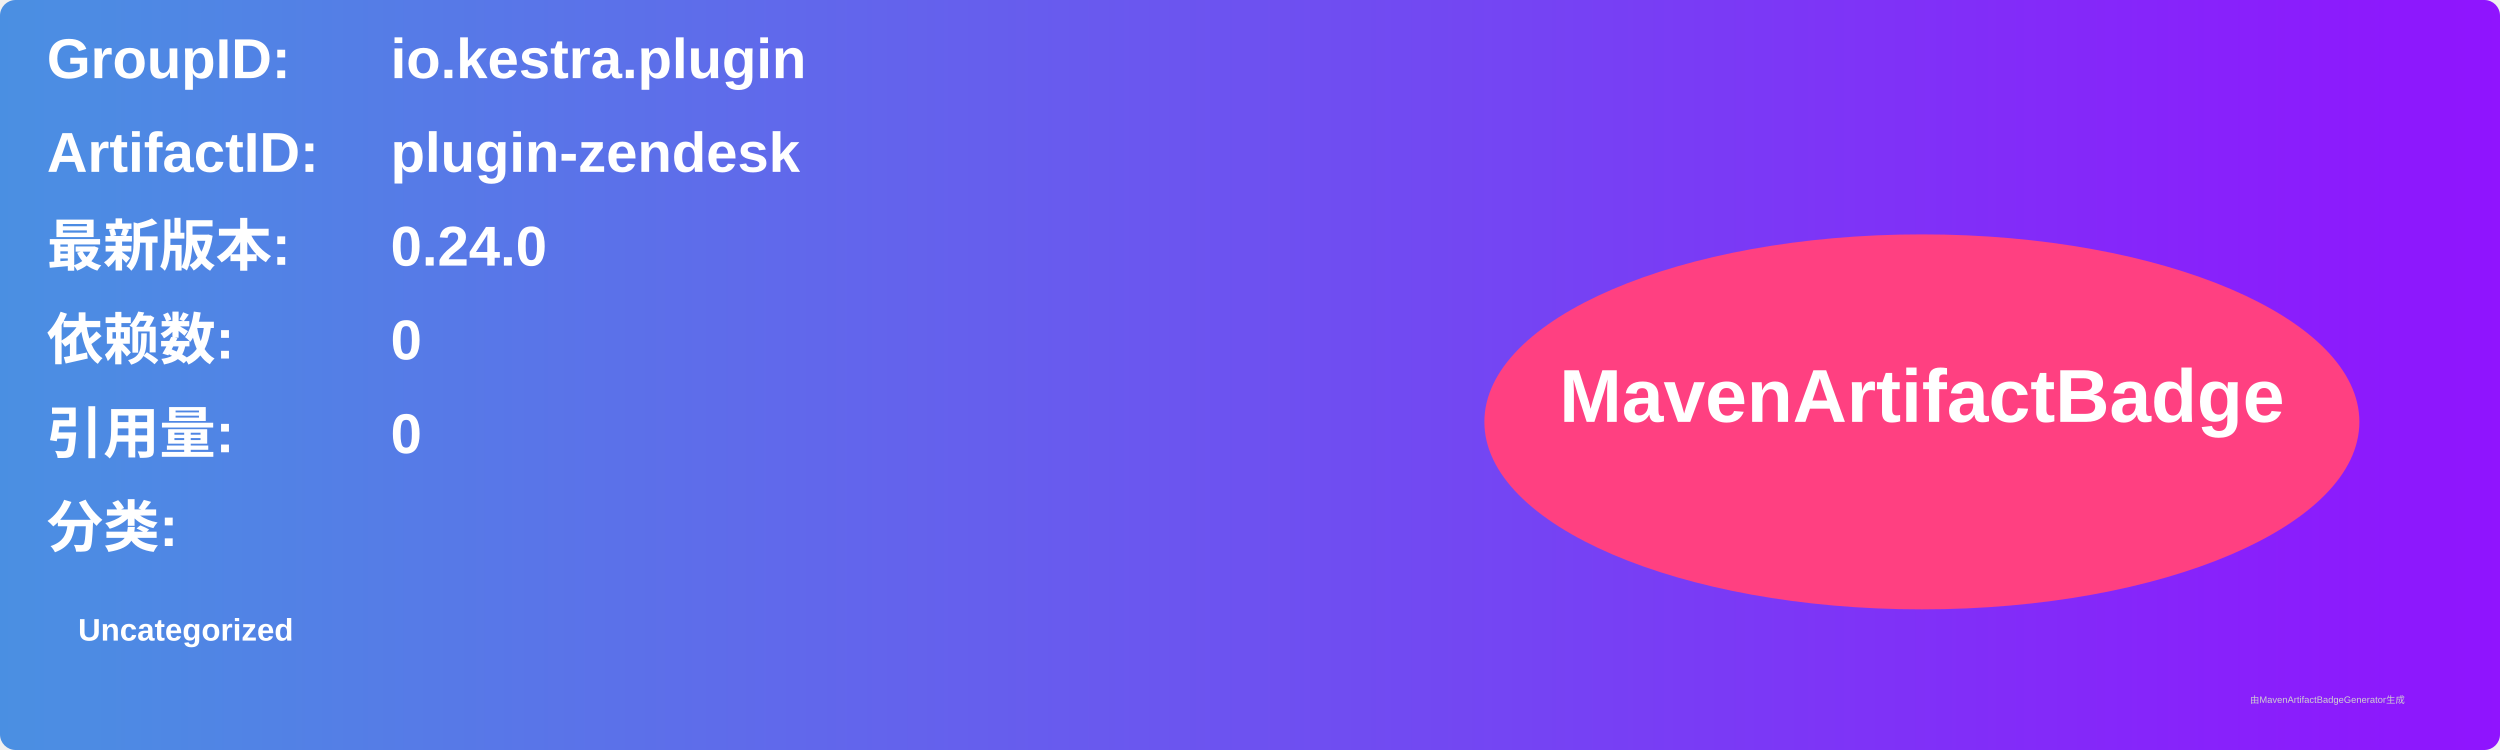
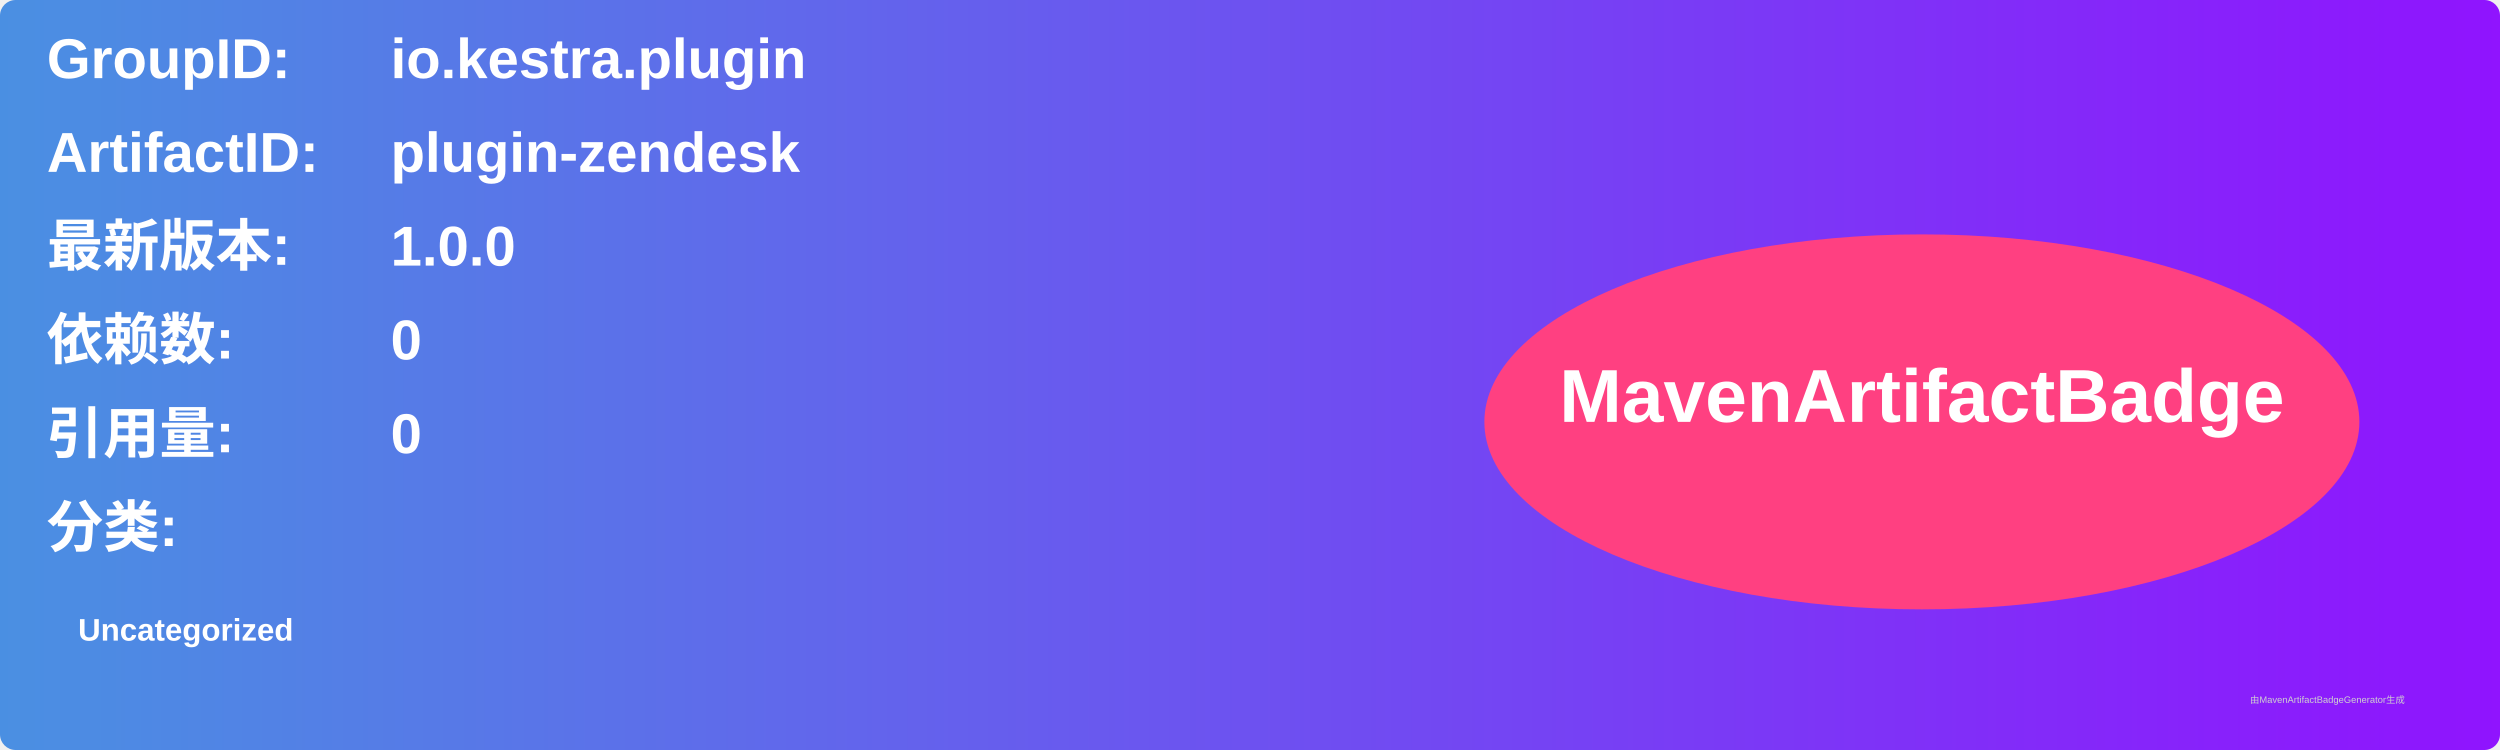
<svg xmlns="http://www.w3.org/2000/svg" width="800" height="240" viewBox="0 0 800 240">
  <linearGradient id="grad" x1="0%" y1="0%" x2="100%" y2="0%">
    <stop offset="0%" stop-color="#4a90e2" />
    <stop offset="100%" stop-color="#9013fe" />
  </linearGradient>
  <rect width="100%" height="100%" rx="5" ry="5" fill="url(#grad)" />
  <g transform="translate(15, 15)">
    <text x="0" y="10" font-family="Arial" font-size="18" fill="white" font-weight="bold" width="260">GroupID:</text>
    <text x="110" y="10" font-family="Arial" font-size="18" fill="white" font-weight="bold" width="460">io.kestra.plugin</text>
    <text x="0" y="40" font-family="Arial" font-size="18" fill="white" font-weight="bold" width="260">ArtifactID:</text>
    <text x="110" y="40" font-family="Arial" font-size="18" fill="white" font-weight="bold" width="460">plugin-zendesk</text>
    <text x="0" y="70" font-family="Arial" font-size="18" fill="white" font-weight="bold">最新版本:</text>
    <text x="110" y="70" font-family="Arial" font-size="18" fill="white" font-weight="bold">
-       <tspan font-weight="bold">0.24.0</tspan>
+       <tspan font-weight="bold">1.0.0</tspan>
    </text>
    <text x="0" y="100" font-family="Arial" font-size="18" fill="white" font-weight="bold">依赖数: </text>
    <text x="110" y="100" font-family="Arial" font-size="18" fill="white">
      <tspan font-weight="bold">0</tspan>
    </text>
    <text x="0" y="130" font-family="Arial" font-size="18" fill="white" font-weight="bold">引用量: </text>
    <text x="110" y="130" font-family="Arial" font-size="18" fill="white">
      <tspan font-weight="bold">0</tspan>
    </text>
    <text x="0" y="160" font-family="Arial" font-size="18" fill="white" font-weight="bold">分类:</text>
    <text x="10" y="190" font-family="Arial" font-size="10" fill="white">
      <tspan font-weight="bold">Uncategorized</tspan>
    </text>
    <ellipse cx="600" cy="120" rx="140" ry="60" fill="#ff4081" />
    <text x="600" y="120" text-anchor="middle" font-family="Arial" font-size="24" fill="white" font-weight="bold">MavenArtifactBadge</text>
  </g>
  <text x="720" y="225" font-family="Arial" font-size="3" fill="#d0d0d0">由MavenArtifactBadgeGenerator生成</text>
</svg>
